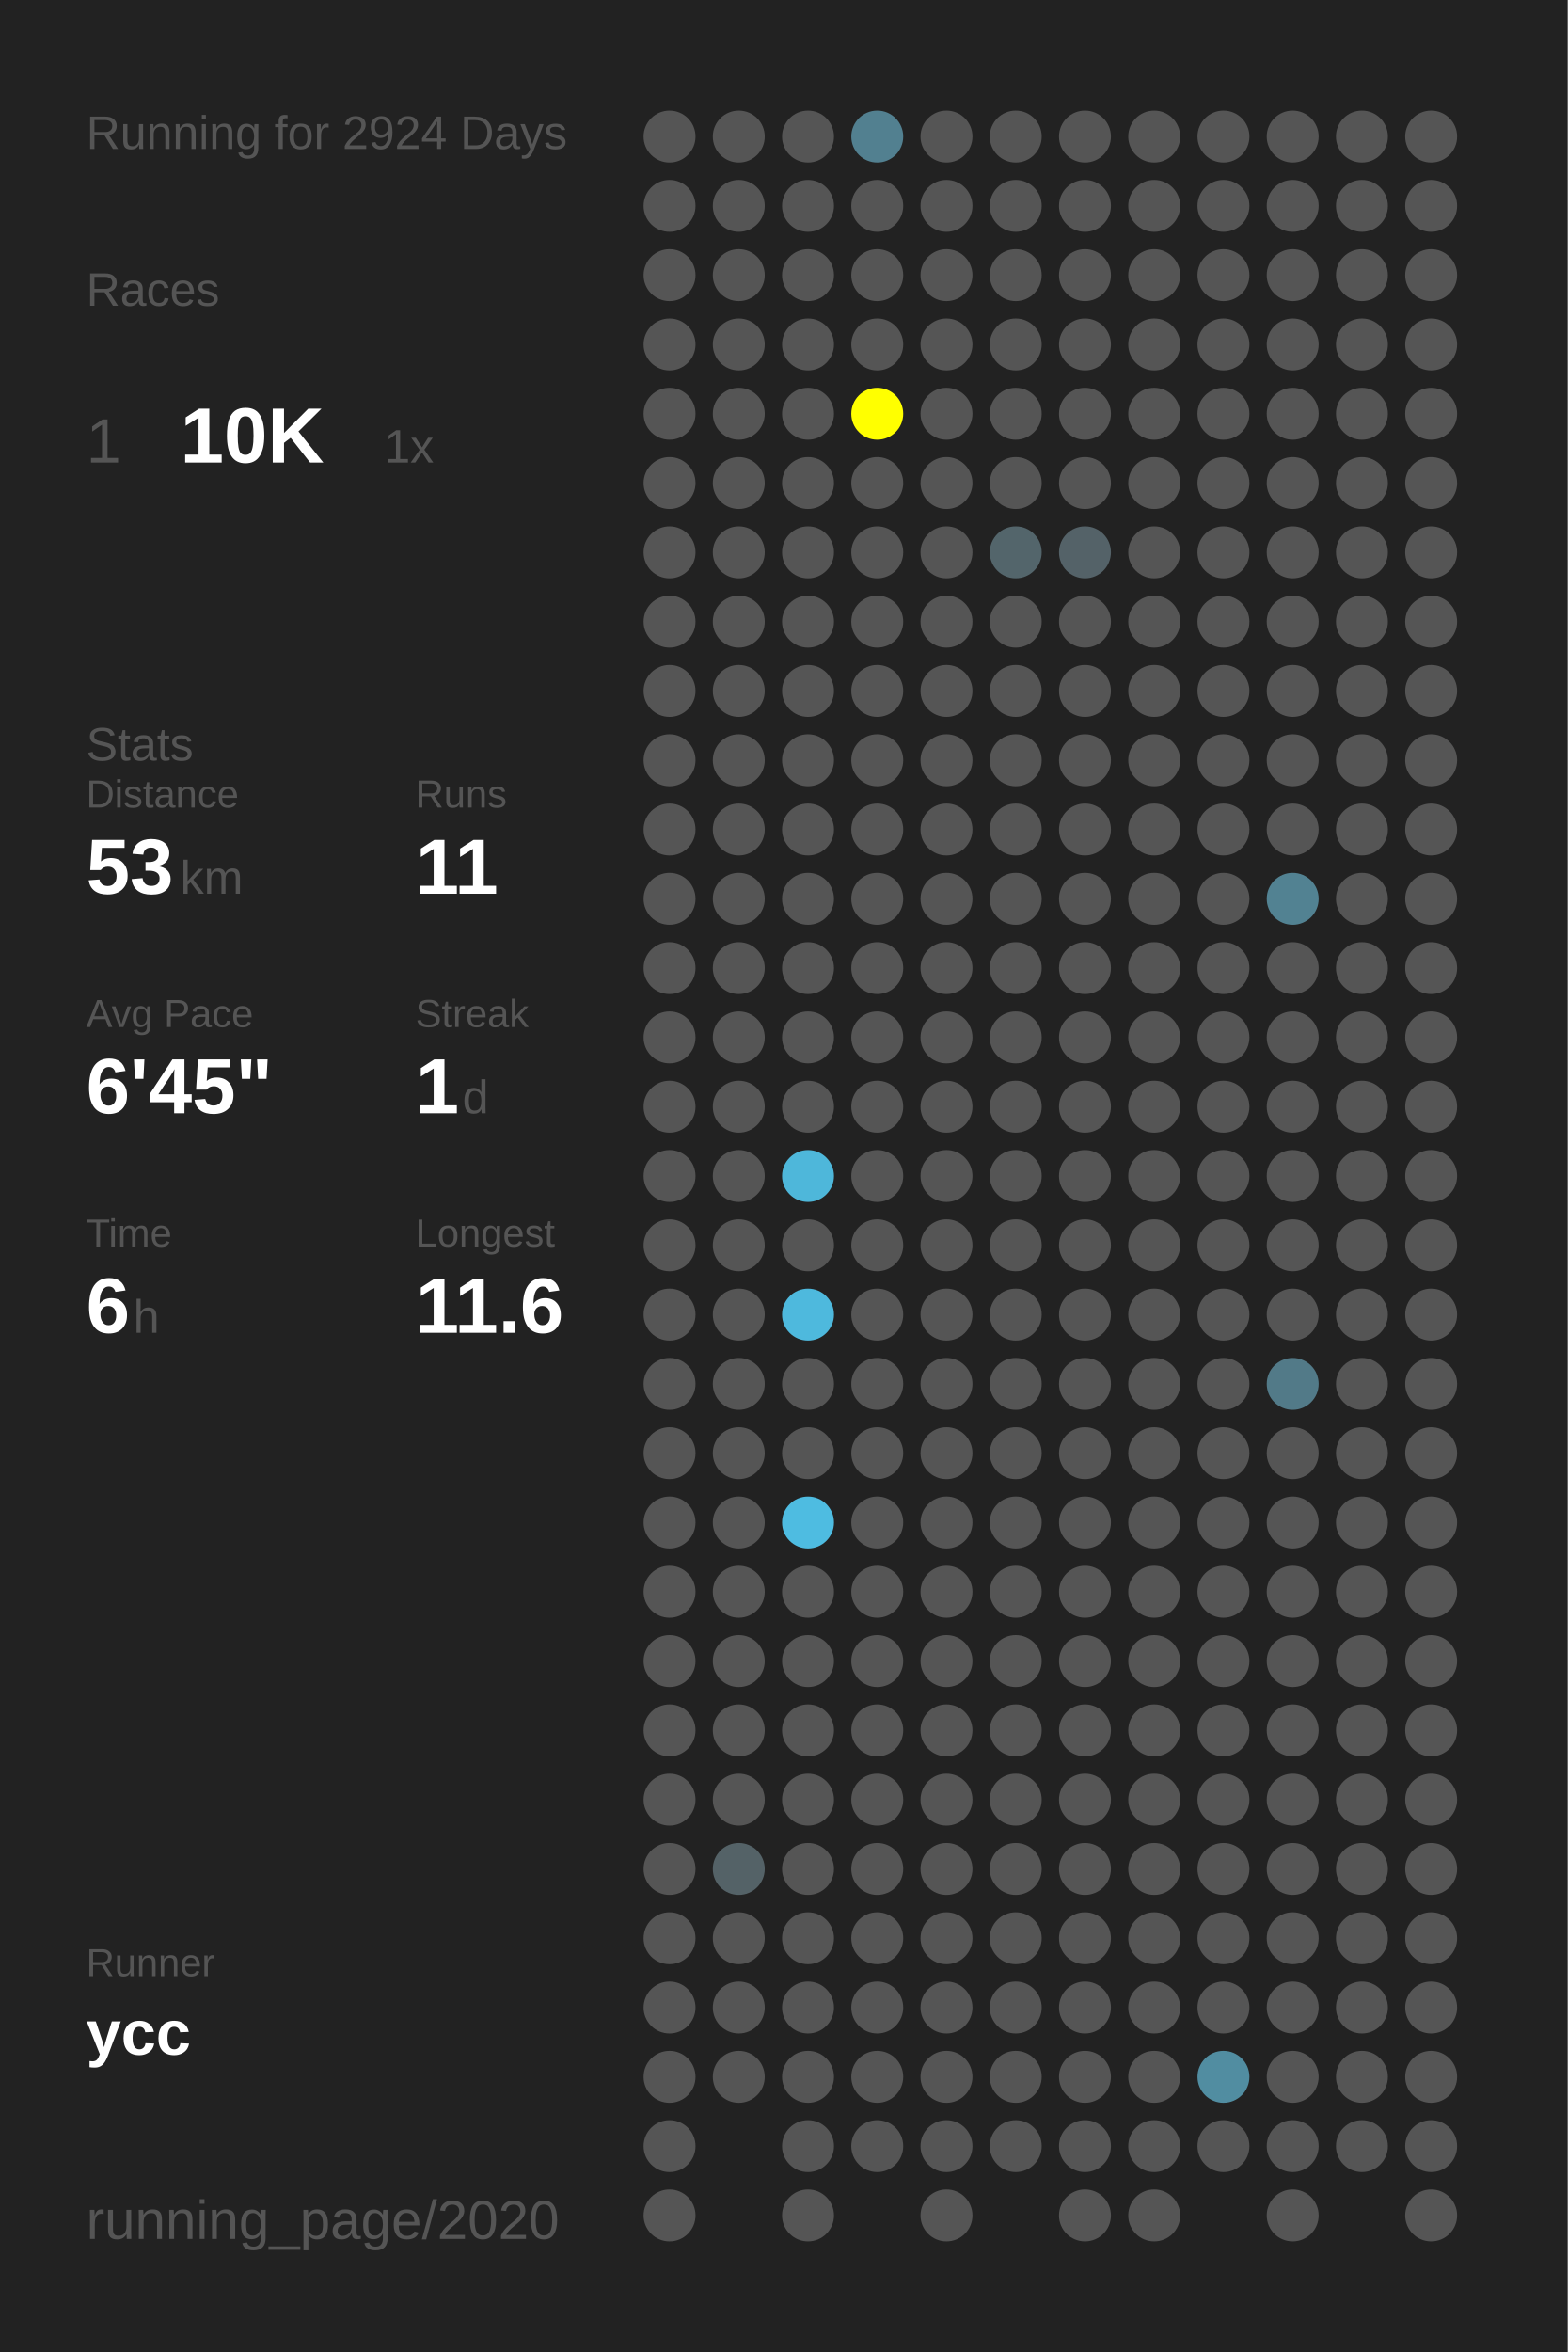
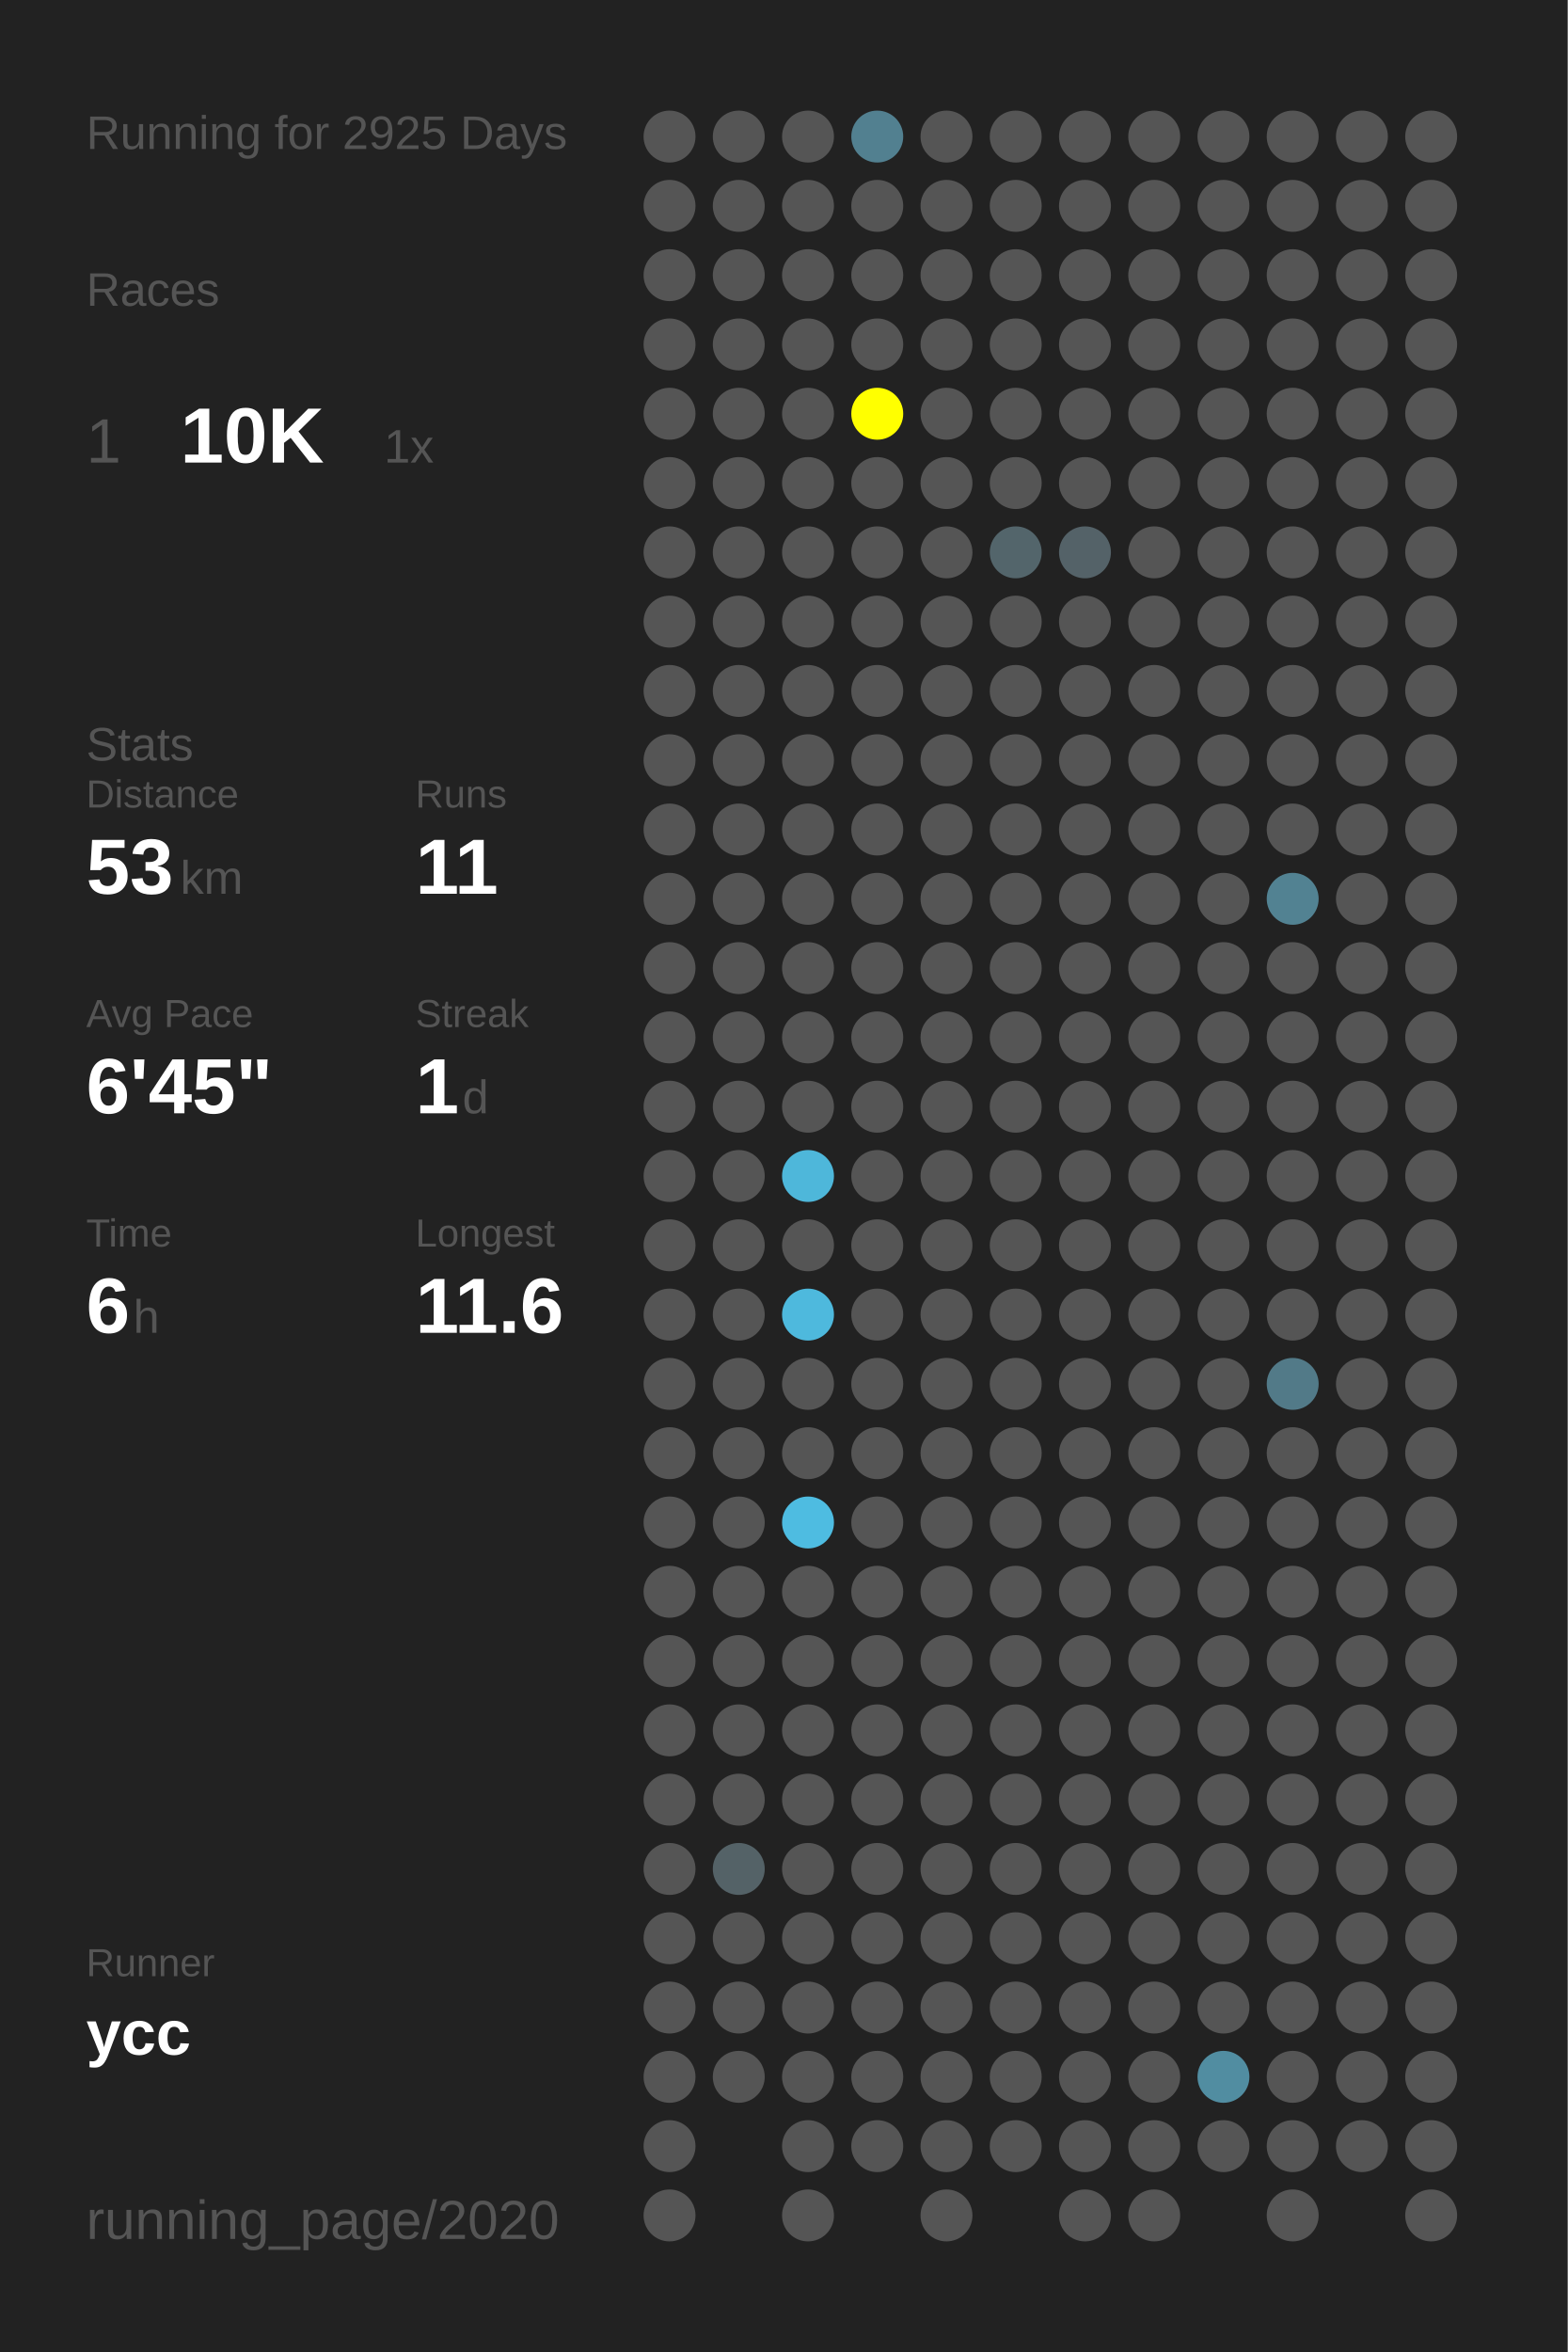
<svg xmlns="http://www.w3.org/2000/svg" baseProfile="full" height="300mm" version="1.1" viewBox="0,0,200,300" width="200mm">
  <defs />
  <rect fill="#222222" height="300" width="200" x="0" y="0" />
-   <text fill="#555555" style="font-size:6px; font-family:Arial;" x="11" y="19">Running for 2924 Days</text>
+   <text fill="#555555" style="font-size:6px; font-family:Arial;" x="11" y="19">Running for 2925 Days</text>
  <text fill="#555555" style="font-size:6px; font-family:Arial;" x="11" y="39">Races</text>
  <text fill="#555555" style="font-size:8px; font-family:Arial;" x="11" y="59">1</text>
  <text fill="#FFFFFF" style="font-size:10px; font-family:Arial; font-weight:bold;" x="23" y="59">10K</text>
  <text fill="#555555" style="font-size:6px; font-family:Arial;" x="49" y="59">1x</text>
  <text fill="#555555" style="font-size:6px; font-family:Arial;" x="11" y="97">Stats</text>
  <text fill="#555555" style="font-size:5px; font-family:Arial;" x="11" y="103">Distance</text>
  <text fill="#FFFFFF" style="font-size:10px; font-family:Arial; font-weight:bold;" x="11" y="114">53</text>
  <text fill="#555555" style="font-size:6px; font-family:Arial;" x="23" y="114">km</text>
  <text fill="#555555" style="font-size:5px; font-family:Arial;" x="53" y="103">Runs</text>
  <text fill="#FFFFFF" style="font-size:10px; font-family:Arial; font-weight:bold;" x="53" y="114">11</text>
  <text fill="#555555" style="font-size:5px; font-family:Arial;" x="11" y="131">Avg Pace</text>
  <text fill="#FFFFFF" style="font-size:10px; font-family:Arial; font-weight:bold;" x="11" y="142">6'45"</text>
  <text fill="#555555" style="font-size:5px; font-family:Arial;" x="53" y="131">Streak</text>
  <text fill="#FFFFFF" style="font-size:10px; font-family:Arial; font-weight:bold;" x="53" y="142">1</text>
  <text fill="#555555" style="font-size:6px; font-family:Arial;" x="59" y="142">d</text>
  <text fill="#555555" style="font-size:5px; font-family:Arial;" x="11" y="159">Time</text>
  <text fill="#FFFFFF" style="font-size:10px; font-family:Arial; font-weight:bold;" x="11" y="170">6</text>
  <text fill="#555555" style="font-size:6px; font-family:Arial;" x="17" y="170">h</text>
  <text fill="#555555" style="font-size:5px; font-family:Arial;" x="53" y="159">Longest</text>
  <text fill="#FFFFFF" style="font-size:10px; font-family:Arial; font-weight:bold;" x="53" y="170">11.6</text>
  <text fill="#555555" style="font-size:5px; font-family:Arial;" x="11" y="252.065">Runner</text>
  <text fill="#FFFFFF" style="font-size:8px; font-family:Arial; font-weight:bold;" x="11" y="262.065">ycc</text>
  <text fill="#555555" style="font-size:7px; font-family:Arial;" x="11" y="285.581">running_page/2020</text>
  <circle cx="85.417" cy="17.419" fill="#555555" r="3.312" />
  <circle cx="85.417" cy="26.258" fill="#555555" r="3.312" />
  <circle cx="85.417" cy="35.097" fill="#555555" r="3.312" />
  <circle cx="85.417" cy="43.935" fill="#555555" r="3.312" />
  <circle cx="85.417" cy="52.774" fill="#555555" r="3.312" />
  <circle cx="85.417" cy="61.613" fill="#555555" r="3.312" />
  <circle cx="85.417" cy="70.452" fill="#555555" r="3.312" />
  <circle cx="85.417" cy="79.29" fill="#555555" r="3.312" />
  <circle cx="85.417" cy="88.129" fill="#555555" r="3.312" />
  <circle cx="85.417" cy="96.968" fill="#555555" r="3.312" />
  <circle cx="85.417" cy="105.806" fill="#555555" r="3.312" />
  <circle cx="85.417" cy="114.645" fill="#555555" r="3.312" />
  <circle cx="85.417" cy="123.484" fill="#555555" r="3.312" />
  <circle cx="85.417" cy="132.323" fill="#555555" r="3.312" />
  <circle cx="85.417" cy="141.161" fill="#555555" r="3.312" />
  <circle cx="85.417" cy="150" fill="#555555" r="3.312" />
  <circle cx="85.417" cy="158.839" fill="#555555" r="3.312" />
  <circle cx="85.417" cy="167.677" fill="#555555" r="3.312" />
  <circle cx="85.417" cy="176.516" fill="#555555" r="3.312" />
  <circle cx="85.417" cy="185.355" fill="#555555" r="3.312" />
  <circle cx="85.417" cy="194.194" fill="#555555" r="3.312" />
  <circle cx="85.417" cy="203.032" fill="#555555" r="3.312" />
  <circle cx="85.417" cy="211.871" fill="#555555" r="3.312" />
  <circle cx="85.417" cy="220.71" fill="#555555" r="3.312" />
  <circle cx="85.417" cy="229.548" fill="#555555" r="3.312" />
  <circle cx="85.417" cy="238.387" fill="#555555" r="3.312" />
  <circle cx="85.417" cy="247.226" fill="#555555" r="3.312" />
  <circle cx="85.417" cy="256.065" fill="#555555" r="3.312" />
  <circle cx="85.417" cy="264.903" fill="#555555" r="3.312" />
  <circle cx="85.417" cy="273.742" fill="#555555" r="3.312" />
  <circle cx="85.417" cy="282.581" fill="#555555" r="3.312" />
  <circle cx="94.25" cy="17.419" fill="#555555" r="3.312" />
  <circle cx="94.25" cy="26.258" fill="#555555" r="3.312" />
  <circle cx="94.25" cy="35.097" fill="#555555" r="3.312" />
  <circle cx="94.25" cy="43.935" fill="#555555" r="3.312" />
  <circle cx="94.25" cy="52.774" fill="#555555" r="3.312" />
  <circle cx="94.25" cy="61.613" fill="#555555" r="3.312" />
  <circle cx="94.25" cy="70.452" fill="#555555" r="3.312" />
  <circle cx="94.25" cy="79.29" fill="#555555" r="3.312" />
  <circle cx="94.25" cy="88.129" fill="#555555" r="3.312" />
  <circle cx="94.25" cy="96.968" fill="#555555" r="3.312" />
  <circle cx="94.25" cy="105.806" fill="#555555" r="3.312" />
  <circle cx="94.25" cy="114.645" fill="#555555" r="3.312" />
  <circle cx="94.25" cy="123.484" fill="#555555" r="3.312" />
  <circle cx="94.25" cy="132.323" fill="#555555" r="3.312" />
  <circle cx="94.25" cy="141.161" fill="#555555" r="3.312" />
  <circle cx="94.25" cy="150" fill="#555555" r="3.312" />
  <circle cx="94.25" cy="158.839" fill="#555555" r="3.312" />
  <circle cx="94.25" cy="167.677" fill="#555555" r="3.312" />
  <circle cx="94.25" cy="176.516" fill="#555555" r="3.312" />
  <circle cx="94.25" cy="185.355" fill="#555555" r="3.312" />
  <circle cx="94.25" cy="194.194" fill="#555555" r="3.312" />
  <circle cx="94.25" cy="203.032" fill="#555555" r="3.312" />
  <circle cx="94.25" cy="211.871" fill="#555555" r="3.312" />
  <circle cx="94.25" cy="220.71" fill="#555555" r="3.312" />
  <circle cx="94.25" cy="229.548" fill="#555555" r="3.312" />
  <circle cx="94.25" cy="238.387" fill="#546267" r="3.312" />
  <circle cx="94.25" cy="247.226" fill="#555555" r="3.312" />
  <circle cx="94.25" cy="256.065" fill="#555555" r="3.312" />
  <circle cx="94.25" cy="264.903" fill="#555555" r="3.312" />
  <circle cx="103.083" cy="17.419" fill="#555555" r="3.312" />
  <circle cx="103.083" cy="26.258" fill="#555555" r="3.312" />
  <circle cx="103.083" cy="35.097" fill="#555555" r="3.312" />
  <circle cx="103.083" cy="43.935" fill="#555555" r="3.312" />
  <circle cx="103.083" cy="52.774" fill="#555555" r="3.312" />
  <circle cx="103.083" cy="61.613" fill="#555555" r="3.312" />
  <circle cx="103.083" cy="70.452" fill="#555555" r="3.312" />
  <circle cx="103.083" cy="79.29" fill="#555555" r="3.312" />
  <circle cx="103.083" cy="88.129" fill="#555555" r="3.312" />
  <circle cx="103.083" cy="96.968" fill="#555555" r="3.312" />
  <circle cx="103.083" cy="105.806" fill="#555555" r="3.312" />
  <circle cx="103.083" cy="114.645" fill="#555555" r="3.312" />
  <circle cx="103.083" cy="123.484" fill="#555555" r="3.312" />
  <circle cx="103.083" cy="132.323" fill="#555555" r="3.312" />
  <circle cx="103.083" cy="141.161" fill="#555555" r="3.312" />
  <circle cx="103.083" cy="150" fill="#4eb7da" r="3.312" />
  <circle cx="103.083" cy="158.839" fill="#555555" r="3.312" />
  <circle cx="103.083" cy="167.677" fill="#4eb9dd" r="3.312" />
  <circle cx="103.083" cy="176.516" fill="#555555" r="3.312" />
  <circle cx="103.083" cy="185.355" fill="#555555" r="3.312" />
  <circle cx="103.083" cy="194.194" fill="#4ebce1" r="3.312" />
  <circle cx="103.083" cy="203.032" fill="#555555" r="3.312" />
  <circle cx="103.083" cy="211.871" fill="#555555" r="3.312" />
  <circle cx="103.083" cy="220.71" fill="#555555" r="3.312" />
  <circle cx="103.083" cy="229.548" fill="#555555" r="3.312" />
  <circle cx="103.083" cy="238.387" fill="#555555" r="3.312" />
  <circle cx="103.083" cy="247.226" fill="#555555" r="3.312" />
  <circle cx="103.083" cy="256.065" fill="#555555" r="3.312" />
  <circle cx="103.083" cy="264.903" fill="#555555" r="3.312" />
  <circle cx="103.083" cy="273.742" fill="#555555" r="3.312" />
  <circle cx="103.083" cy="282.581" fill="#555555" r="3.312" />
  <circle cx="111.917" cy="17.419" fill="#528090" r="3.312" />
  <circle cx="111.917" cy="26.258" fill="#555555" r="3.312" />
  <circle cx="111.917" cy="35.097" fill="#555555" r="3.312" />
  <circle cx="111.917" cy="43.935" fill="#555555" r="3.312" />
  <circle cx="111.917" cy="52.774" fill="#FFFF00" r="3.312" />
  <circle cx="111.917" cy="61.613" fill="#555555" r="3.312" />
  <circle cx="111.917" cy="70.452" fill="#555555" r="3.312" />
  <circle cx="111.917" cy="79.29" fill="#555555" r="3.312" />
  <circle cx="111.917" cy="88.129" fill="#555555" r="3.312" />
  <circle cx="111.917" cy="96.968" fill="#555555" r="3.312" />
  <circle cx="111.917" cy="105.806" fill="#555555" r="3.312" />
  <circle cx="111.917" cy="114.645" fill="#555555" r="3.312" />
  <circle cx="111.917" cy="123.484" fill="#555555" r="3.312" />
  <circle cx="111.917" cy="132.323" fill="#555555" r="3.312" />
  <circle cx="111.917" cy="141.161" fill="#555555" r="3.312" />
  <circle cx="111.917" cy="150" fill="#555555" r="3.312" />
  <circle cx="111.917" cy="158.839" fill="#555555" r="3.312" />
  <circle cx="111.917" cy="167.677" fill="#555555" r="3.312" />
  <circle cx="111.917" cy="176.516" fill="#555555" r="3.312" />
  <circle cx="111.917" cy="185.355" fill="#555555" r="3.312" />
  <circle cx="111.917" cy="194.194" fill="#555555" r="3.312" />
  <circle cx="111.917" cy="203.032" fill="#555555" r="3.312" />
  <circle cx="111.917" cy="211.871" fill="#555555" r="3.312" />
  <circle cx="111.917" cy="220.71" fill="#555555" r="3.312" />
  <circle cx="111.917" cy="229.548" fill="#555555" r="3.312" />
  <circle cx="111.917" cy="238.387" fill="#555555" r="3.312" />
  <circle cx="111.917" cy="247.226" fill="#555555" r="3.312" />
  <circle cx="111.917" cy="256.065" fill="#555555" r="3.312" />
  <circle cx="111.917" cy="264.903" fill="#555555" r="3.312" />
  <circle cx="111.917" cy="273.742" fill="#555555" r="3.312" />
  <circle cx="120.75" cy="17.419" fill="#555555" r="3.312" />
  <circle cx="120.75" cy="26.258" fill="#555555" r="3.312" />
  <circle cx="120.75" cy="35.097" fill="#555555" r="3.312" />
  <circle cx="120.75" cy="43.935" fill="#555555" r="3.312" />
  <circle cx="120.75" cy="52.774" fill="#555555" r="3.312" />
  <circle cx="120.75" cy="61.613" fill="#555555" r="3.312" />
  <circle cx="120.75" cy="70.452" fill="#555555" r="3.312" />
  <circle cx="120.75" cy="79.29" fill="#555555" r="3.312" />
  <circle cx="120.75" cy="88.129" fill="#555555" r="3.312" />
  <circle cx="120.75" cy="96.968" fill="#555555" r="3.312" />
  <circle cx="120.75" cy="105.806" fill="#555555" r="3.312" />
  <circle cx="120.75" cy="114.645" fill="#555555" r="3.312" />
  <circle cx="120.75" cy="123.484" fill="#555555" r="3.312" />
  <circle cx="120.75" cy="132.323" fill="#555555" r="3.312" />
  <circle cx="120.75" cy="141.161" fill="#555555" r="3.312" />
  <circle cx="120.75" cy="150" fill="#555555" r="3.312" />
  <circle cx="120.75" cy="158.839" fill="#555555" r="3.312" />
  <circle cx="120.75" cy="167.677" fill="#555555" r="3.312" />
  <circle cx="120.75" cy="176.516" fill="#555555" r="3.312" />
  <circle cx="120.75" cy="185.355" fill="#555555" r="3.312" />
  <circle cx="120.75" cy="194.194" fill="#555555" r="3.312" />
  <circle cx="120.75" cy="203.032" fill="#555555" r="3.312" />
  <circle cx="120.75" cy="211.871" fill="#555555" r="3.312" />
  <circle cx="120.75" cy="220.71" fill="#555555" r="3.312" />
  <circle cx="120.75" cy="229.548" fill="#555555" r="3.312" />
  <circle cx="120.75" cy="238.387" fill="#555555" r="3.312" />
  <circle cx="120.75" cy="247.226" fill="#555555" r="3.312" />
  <circle cx="120.75" cy="256.065" fill="#555555" r="3.312" />
  <circle cx="120.75" cy="264.903" fill="#555555" r="3.312" />
  <circle cx="120.75" cy="273.742" fill="#555555" r="3.312" />
  <circle cx="120.75" cy="282.581" fill="#555555" r="3.312" />
  <circle cx="129.583" cy="17.419" fill="#555555" r="3.312" />
  <circle cx="129.583" cy="26.258" fill="#555555" r="3.312" />
  <circle cx="129.583" cy="35.097" fill="#555555" r="3.312" />
  <circle cx="129.583" cy="43.935" fill="#555555" r="3.312" />
  <circle cx="129.583" cy="52.774" fill="#555555" r="3.312" />
  <circle cx="129.583" cy="61.613" fill="#555555" r="3.312" />
  <circle cx="129.583" cy="70.452" fill="#53656b" r="3.312" />
  <circle cx="129.583" cy="79.29" fill="#555555" r="3.312" />
  <circle cx="129.583" cy="88.129" fill="#555555" r="3.312" />
  <circle cx="129.583" cy="96.968" fill="#555555" r="3.312" />
  <circle cx="129.583" cy="105.806" fill="#555555" r="3.312" />
  <circle cx="129.583" cy="114.645" fill="#555555" r="3.312" />
  <circle cx="129.583" cy="123.484" fill="#555555" r="3.312" />
  <circle cx="129.583" cy="132.323" fill="#555555" r="3.312" />
  <circle cx="129.583" cy="141.161" fill="#555555" r="3.312" />
  <circle cx="129.583" cy="150" fill="#555555" r="3.312" />
  <circle cx="129.583" cy="158.839" fill="#555555" r="3.312" />
  <circle cx="129.583" cy="167.677" fill="#555555" r="3.312" />
  <circle cx="129.583" cy="176.516" fill="#555555" r="3.312" />
  <circle cx="129.583" cy="185.355" fill="#555555" r="3.312" />
  <circle cx="129.583" cy="194.194" fill="#555555" r="3.312" />
  <circle cx="129.583" cy="203.032" fill="#555555" r="3.312" />
  <circle cx="129.583" cy="211.871" fill="#555555" r="3.312" />
  <circle cx="129.583" cy="220.71" fill="#555555" r="3.312" />
  <circle cx="129.583" cy="229.548" fill="#555555" r="3.312" />
  <circle cx="129.583" cy="238.387" fill="#555555" r="3.312" />
  <circle cx="129.583" cy="247.226" fill="#555555" r="3.312" />
  <circle cx="129.583" cy="256.065" fill="#555555" r="3.312" />
  <circle cx="129.583" cy="264.903" fill="#555555" r="3.312" />
  <circle cx="129.583" cy="273.742" fill="#555555" r="3.312" />
  <circle cx="138.417" cy="17.419" fill="#555555" r="3.312" />
  <circle cx="138.417" cy="26.258" fill="#555555" r="3.312" />
  <circle cx="138.417" cy="35.097" fill="#555555" r="3.312" />
  <circle cx="138.417" cy="43.935" fill="#555555" r="3.312" />
  <circle cx="138.417" cy="52.774" fill="#555555" r="3.312" />
  <circle cx="138.417" cy="61.613" fill="#555555" r="3.312" />
  <circle cx="138.417" cy="70.452" fill="#546268" r="3.312" />
  <circle cx="138.417" cy="79.29" fill="#555555" r="3.312" />
  <circle cx="138.417" cy="88.129" fill="#555555" r="3.312" />
  <circle cx="138.417" cy="96.968" fill="#555555" r="3.312" />
  <circle cx="138.417" cy="105.806" fill="#555555" r="3.312" />
  <circle cx="138.417" cy="114.645" fill="#555555" r="3.312" />
  <circle cx="138.417" cy="123.484" fill="#555555" r="3.312" />
  <circle cx="138.417" cy="132.323" fill="#555555" r="3.312" />
  <circle cx="138.417" cy="141.161" fill="#555555" r="3.312" />
  <circle cx="138.417" cy="150" fill="#555555" r="3.312" />
  <circle cx="138.417" cy="158.839" fill="#555555" r="3.312" />
  <circle cx="138.417" cy="167.677" fill="#555555" r="3.312" />
  <circle cx="138.417" cy="176.516" fill="#555555" r="3.312" />
  <circle cx="138.417" cy="185.355" fill="#555555" r="3.312" />
  <circle cx="138.417" cy="194.194" fill="#555555" r="3.312" />
  <circle cx="138.417" cy="203.032" fill="#555555" r="3.312" />
  <circle cx="138.417" cy="211.871" fill="#555555" r="3.312" />
  <circle cx="138.417" cy="220.71" fill="#555555" r="3.312" />
  <circle cx="138.417" cy="229.548" fill="#555555" r="3.312" />
  <circle cx="138.417" cy="238.387" fill="#555555" r="3.312" />
  <circle cx="138.417" cy="247.226" fill="#555555" r="3.312" />
  <circle cx="138.417" cy="256.065" fill="#555555" r="3.312" />
  <circle cx="138.417" cy="264.903" fill="#555555" r="3.312" />
  <circle cx="138.417" cy="273.742" fill="#555555" r="3.312" />
  <circle cx="138.417" cy="282.581" fill="#555555" r="3.312" />
  <circle cx="147.25" cy="17.419" fill="#555555" r="3.312" />
  <circle cx="147.25" cy="26.258" fill="#555555" r="3.312" />
  <circle cx="147.25" cy="35.097" fill="#555555" r="3.312" />
  <circle cx="147.25" cy="43.935" fill="#555555" r="3.312" />
  <circle cx="147.25" cy="52.774" fill="#555555" r="3.312" />
  <circle cx="147.25" cy="61.613" fill="#555555" r="3.312" />
  <circle cx="147.25" cy="70.452" fill="#555555" r="3.312" />
  <circle cx="147.25" cy="79.29" fill="#555555" r="3.312" />
  <circle cx="147.25" cy="88.129" fill="#555555" r="3.312" />
  <circle cx="147.25" cy="96.968" fill="#555555" r="3.312" />
  <circle cx="147.25" cy="105.806" fill="#555555" r="3.312" />
  <circle cx="147.25" cy="114.645" fill="#555555" r="3.312" />
  <circle cx="147.25" cy="123.484" fill="#555555" r="3.312" />
  <circle cx="147.25" cy="132.323" fill="#555555" r="3.312" />
  <circle cx="147.25" cy="141.161" fill="#555555" r="3.312" />
  <circle cx="147.25" cy="150" fill="#555555" r="3.312" />
  <circle cx="147.25" cy="158.839" fill="#555555" r="3.312" />
  <circle cx="147.25" cy="167.677" fill="#555555" r="3.312" />
  <circle cx="147.25" cy="176.516" fill="#555555" r="3.312" />
  <circle cx="147.25" cy="185.355" fill="#555555" r="3.312" />
  <circle cx="147.25" cy="194.194" fill="#555555" r="3.312" />
  <circle cx="147.25" cy="203.032" fill="#555555" r="3.312" />
  <circle cx="147.25" cy="211.871" fill="#555555" r="3.312" />
  <circle cx="147.25" cy="220.71" fill="#555555" r="3.312" />
  <circle cx="147.25" cy="229.548" fill="#555555" r="3.312" />
  <circle cx="147.25" cy="238.387" fill="#555555" r="3.312" />
  <circle cx="147.25" cy="247.226" fill="#555555" r="3.312" />
  <circle cx="147.25" cy="256.065" fill="#555555" r="3.312" />
  <circle cx="147.25" cy="264.903" fill="#555555" r="3.312" />
  <circle cx="147.25" cy="273.742" fill="#555555" r="3.312" />
  <circle cx="147.25" cy="282.581" fill="#555555" r="3.312" />
  <circle cx="156.083" cy="17.419" fill="#555555" r="3.312" />
  <circle cx="156.083" cy="26.258" fill="#555555" r="3.312" />
  <circle cx="156.083" cy="35.097" fill="#555555" r="3.312" />
  <circle cx="156.083" cy="43.935" fill="#555555" r="3.312" />
  <circle cx="156.083" cy="52.774" fill="#555555" r="3.312" />
  <circle cx="156.083" cy="61.613" fill="#555555" r="3.312" />
  <circle cx="156.083" cy="70.452" fill="#555555" r="3.312" />
  <circle cx="156.083" cy="79.29" fill="#555555" r="3.312" />
  <circle cx="156.083" cy="88.129" fill="#555555" r="3.312" />
  <circle cx="156.083" cy="96.968" fill="#555555" r="3.312" />
  <circle cx="156.083" cy="105.806" fill="#555555" r="3.312" />
  <circle cx="156.083" cy="114.645" fill="#555555" r="3.312" />
  <circle cx="156.083" cy="123.484" fill="#555555" r="3.312" />
  <circle cx="156.083" cy="132.323" fill="#555555" r="3.312" />
  <circle cx="156.083" cy="141.161" fill="#555555" r="3.312" />
  <circle cx="156.083" cy="150" fill="#555555" r="3.312" />
  <circle cx="156.083" cy="158.839" fill="#555555" r="3.312" />
  <circle cx="156.083" cy="167.677" fill="#555555" r="3.312" />
  <circle cx="156.083" cy="176.516" fill="#555555" r="3.312" />
  <circle cx="156.083" cy="185.355" fill="#555555" r="3.312" />
  <circle cx="156.083" cy="194.194" fill="#555555" r="3.312" />
  <circle cx="156.083" cy="203.032" fill="#555555" r="3.312" />
  <circle cx="156.083" cy="211.871" fill="#555555" r="3.312" />
  <circle cx="156.083" cy="220.71" fill="#555555" r="3.312" />
  <circle cx="156.083" cy="229.548" fill="#555555" r="3.312" />
  <circle cx="156.083" cy="238.387" fill="#555555" r="3.312" />
  <circle cx="156.083" cy="247.226" fill="#555555" r="3.312" />
  <circle cx="156.083" cy="256.065" fill="#555555" r="3.312" />
  <circle cx="156.083" cy="264.903" fill="#518da1" r="3.312" />
  <circle cx="156.083" cy="273.742" fill="#555555" r="3.312" />
  <circle cx="164.917" cy="17.419" fill="#555555" r="3.312" />
  <circle cx="164.917" cy="26.258" fill="#555555" r="3.312" />
  <circle cx="164.917" cy="35.097" fill="#555555" r="3.312" />
  <circle cx="164.917" cy="43.935" fill="#555555" r="3.312" />
  <circle cx="164.917" cy="52.774" fill="#555555" r="3.312" />
  <circle cx="164.917" cy="61.613" fill="#555555" r="3.312" />
  <circle cx="164.917" cy="70.452" fill="#555555" r="3.312" />
  <circle cx="164.917" cy="79.29" fill="#555555" r="3.312" />
  <circle cx="164.917" cy="88.129" fill="#555555" r="3.312" />
  <circle cx="164.917" cy="96.968" fill="#555555" r="3.312" />
  <circle cx="164.917" cy="105.806" fill="#555555" r="3.312" />
  <circle cx="164.917" cy="114.645" fill="#528292" r="3.312" />
  <circle cx="164.917" cy="123.484" fill="#555555" r="3.312" />
  <circle cx="164.917" cy="132.323" fill="#555555" r="3.312" />
  <circle cx="164.917" cy="141.161" fill="#555555" r="3.312" />
  <circle cx="164.917" cy="150" fill="#555555" r="3.312" />
  <circle cx="164.917" cy="158.839" fill="#555555" r="3.312" />
  <circle cx="164.917" cy="167.677" fill="#555555" r="3.312" />
  <circle cx="164.917" cy="176.516" fill="#527a88" r="3.312" />
  <circle cx="164.917" cy="185.355" fill="#555555" r="3.312" />
  <circle cx="164.917" cy="194.194" fill="#555555" r="3.312" />
  <circle cx="164.917" cy="203.032" fill="#555555" r="3.312" />
  <circle cx="164.917" cy="211.871" fill="#555555" r="3.312" />
  <circle cx="164.917" cy="220.71" fill="#555555" r="3.312" />
  <circle cx="164.917" cy="229.548" fill="#555555" r="3.312" />
  <circle cx="164.917" cy="238.387" fill="#555555" r="3.312" />
  <circle cx="164.917" cy="247.226" fill="#555555" r="3.312" />
  <circle cx="164.917" cy="256.065" fill="#555555" r="3.312" />
  <circle cx="164.917" cy="264.903" fill="#555555" r="3.312" />
  <circle cx="164.917" cy="273.742" fill="#555555" r="3.312" />
  <circle cx="164.917" cy="282.581" fill="#555555" r="3.312" />
  <circle cx="173.75" cy="17.419" fill="#555555" r="3.312" />
  <circle cx="173.75" cy="26.258" fill="#555555" r="3.312" />
  <circle cx="173.75" cy="35.097" fill="#555555" r="3.312" />
  <circle cx="173.75" cy="43.935" fill="#555555" r="3.312" />
  <circle cx="173.75" cy="52.774" fill="#555555" r="3.312" />
  <circle cx="173.75" cy="61.613" fill="#555555" r="3.312" />
  <circle cx="173.75" cy="70.452" fill="#555555" r="3.312" />
  <circle cx="173.75" cy="79.29" fill="#555555" r="3.312" />
  <circle cx="173.75" cy="88.129" fill="#555555" r="3.312" />
  <circle cx="173.75" cy="96.968" fill="#555555" r="3.312" />
  <circle cx="173.75" cy="105.806" fill="#555555" r="3.312" />
  <circle cx="173.75" cy="114.645" fill="#555555" r="3.312" />
  <circle cx="173.75" cy="123.484" fill="#555555" r="3.312" />
  <circle cx="173.75" cy="132.323" fill="#555555" r="3.312" />
  <circle cx="173.75" cy="141.161" fill="#555555" r="3.312" />
  <circle cx="173.75" cy="150" fill="#555555" r="3.312" />
  <circle cx="173.75" cy="158.839" fill="#555555" r="3.312" />
  <circle cx="173.75" cy="167.677" fill="#555555" r="3.312" />
  <circle cx="173.75" cy="176.516" fill="#555555" r="3.312" />
  <circle cx="173.75" cy="185.355" fill="#555555" r="3.312" />
  <circle cx="173.75" cy="194.194" fill="#555555" r="3.312" />
  <circle cx="173.75" cy="203.032" fill="#555555" r="3.312" />
  <circle cx="173.75" cy="211.871" fill="#555555" r="3.312" />
  <circle cx="173.75" cy="220.71" fill="#555555" r="3.312" />
  <circle cx="173.75" cy="229.548" fill="#555555" r="3.312" />
  <circle cx="173.75" cy="238.387" fill="#555555" r="3.312" />
  <circle cx="173.75" cy="247.226" fill="#555555" r="3.312" />
  <circle cx="173.75" cy="256.065" fill="#555555" r="3.312" />
  <circle cx="173.75" cy="264.903" fill="#555555" r="3.312" />
  <circle cx="173.75" cy="273.742" fill="#555555" r="3.312" />
  <circle cx="182.583" cy="17.419" fill="#555555" r="3.312" />
  <circle cx="182.583" cy="26.258" fill="#555555" r="3.312" />
  <circle cx="182.583" cy="35.097" fill="#555555" r="3.312" />
  <circle cx="182.583" cy="43.935" fill="#555555" r="3.312" />
  <circle cx="182.583" cy="52.774" fill="#555555" r="3.312" />
  <circle cx="182.583" cy="61.613" fill="#555555" r="3.312" />
  <circle cx="182.583" cy="70.452" fill="#555555" r="3.312" />
  <circle cx="182.583" cy="79.29" fill="#555555" r="3.312" />
  <circle cx="182.583" cy="88.129" fill="#555555" r="3.312" />
  <circle cx="182.583" cy="96.968" fill="#555555" r="3.312" />
  <circle cx="182.583" cy="105.806" fill="#555555" r="3.312" />
  <circle cx="182.583" cy="114.645" fill="#555555" r="3.312" />
  <circle cx="182.583" cy="123.484" fill="#555555" r="3.312" />
  <circle cx="182.583" cy="132.323" fill="#555555" r="3.312" />
  <circle cx="182.583" cy="141.161" fill="#555555" r="3.312" />
  <circle cx="182.583" cy="150" fill="#555555" r="3.312" />
  <circle cx="182.583" cy="158.839" fill="#555555" r="3.312" />
  <circle cx="182.583" cy="167.677" fill="#555555" r="3.312" />
  <circle cx="182.583" cy="176.516" fill="#555555" r="3.312" />
  <circle cx="182.583" cy="185.355" fill="#555555" r="3.312" />
  <circle cx="182.583" cy="194.194" fill="#555555" r="3.312" />
  <circle cx="182.583" cy="203.032" fill="#555555" r="3.312" />
  <circle cx="182.583" cy="211.871" fill="#555555" r="3.312" />
  <circle cx="182.583" cy="220.71" fill="#555555" r="3.312" />
  <circle cx="182.583" cy="229.548" fill="#555555" r="3.312" />
  <circle cx="182.583" cy="238.387" fill="#555555" r="3.312" />
  <circle cx="182.583" cy="247.226" fill="#555555" r="3.312" />
  <circle cx="182.583" cy="256.065" fill="#555555" r="3.312" />
  <circle cx="182.583" cy="264.903" fill="#555555" r="3.312" />
  <circle cx="182.583" cy="273.742" fill="#555555" r="3.312" />
  <circle cx="182.583" cy="282.581" fill="#555555" r="3.312" />
</svg>
